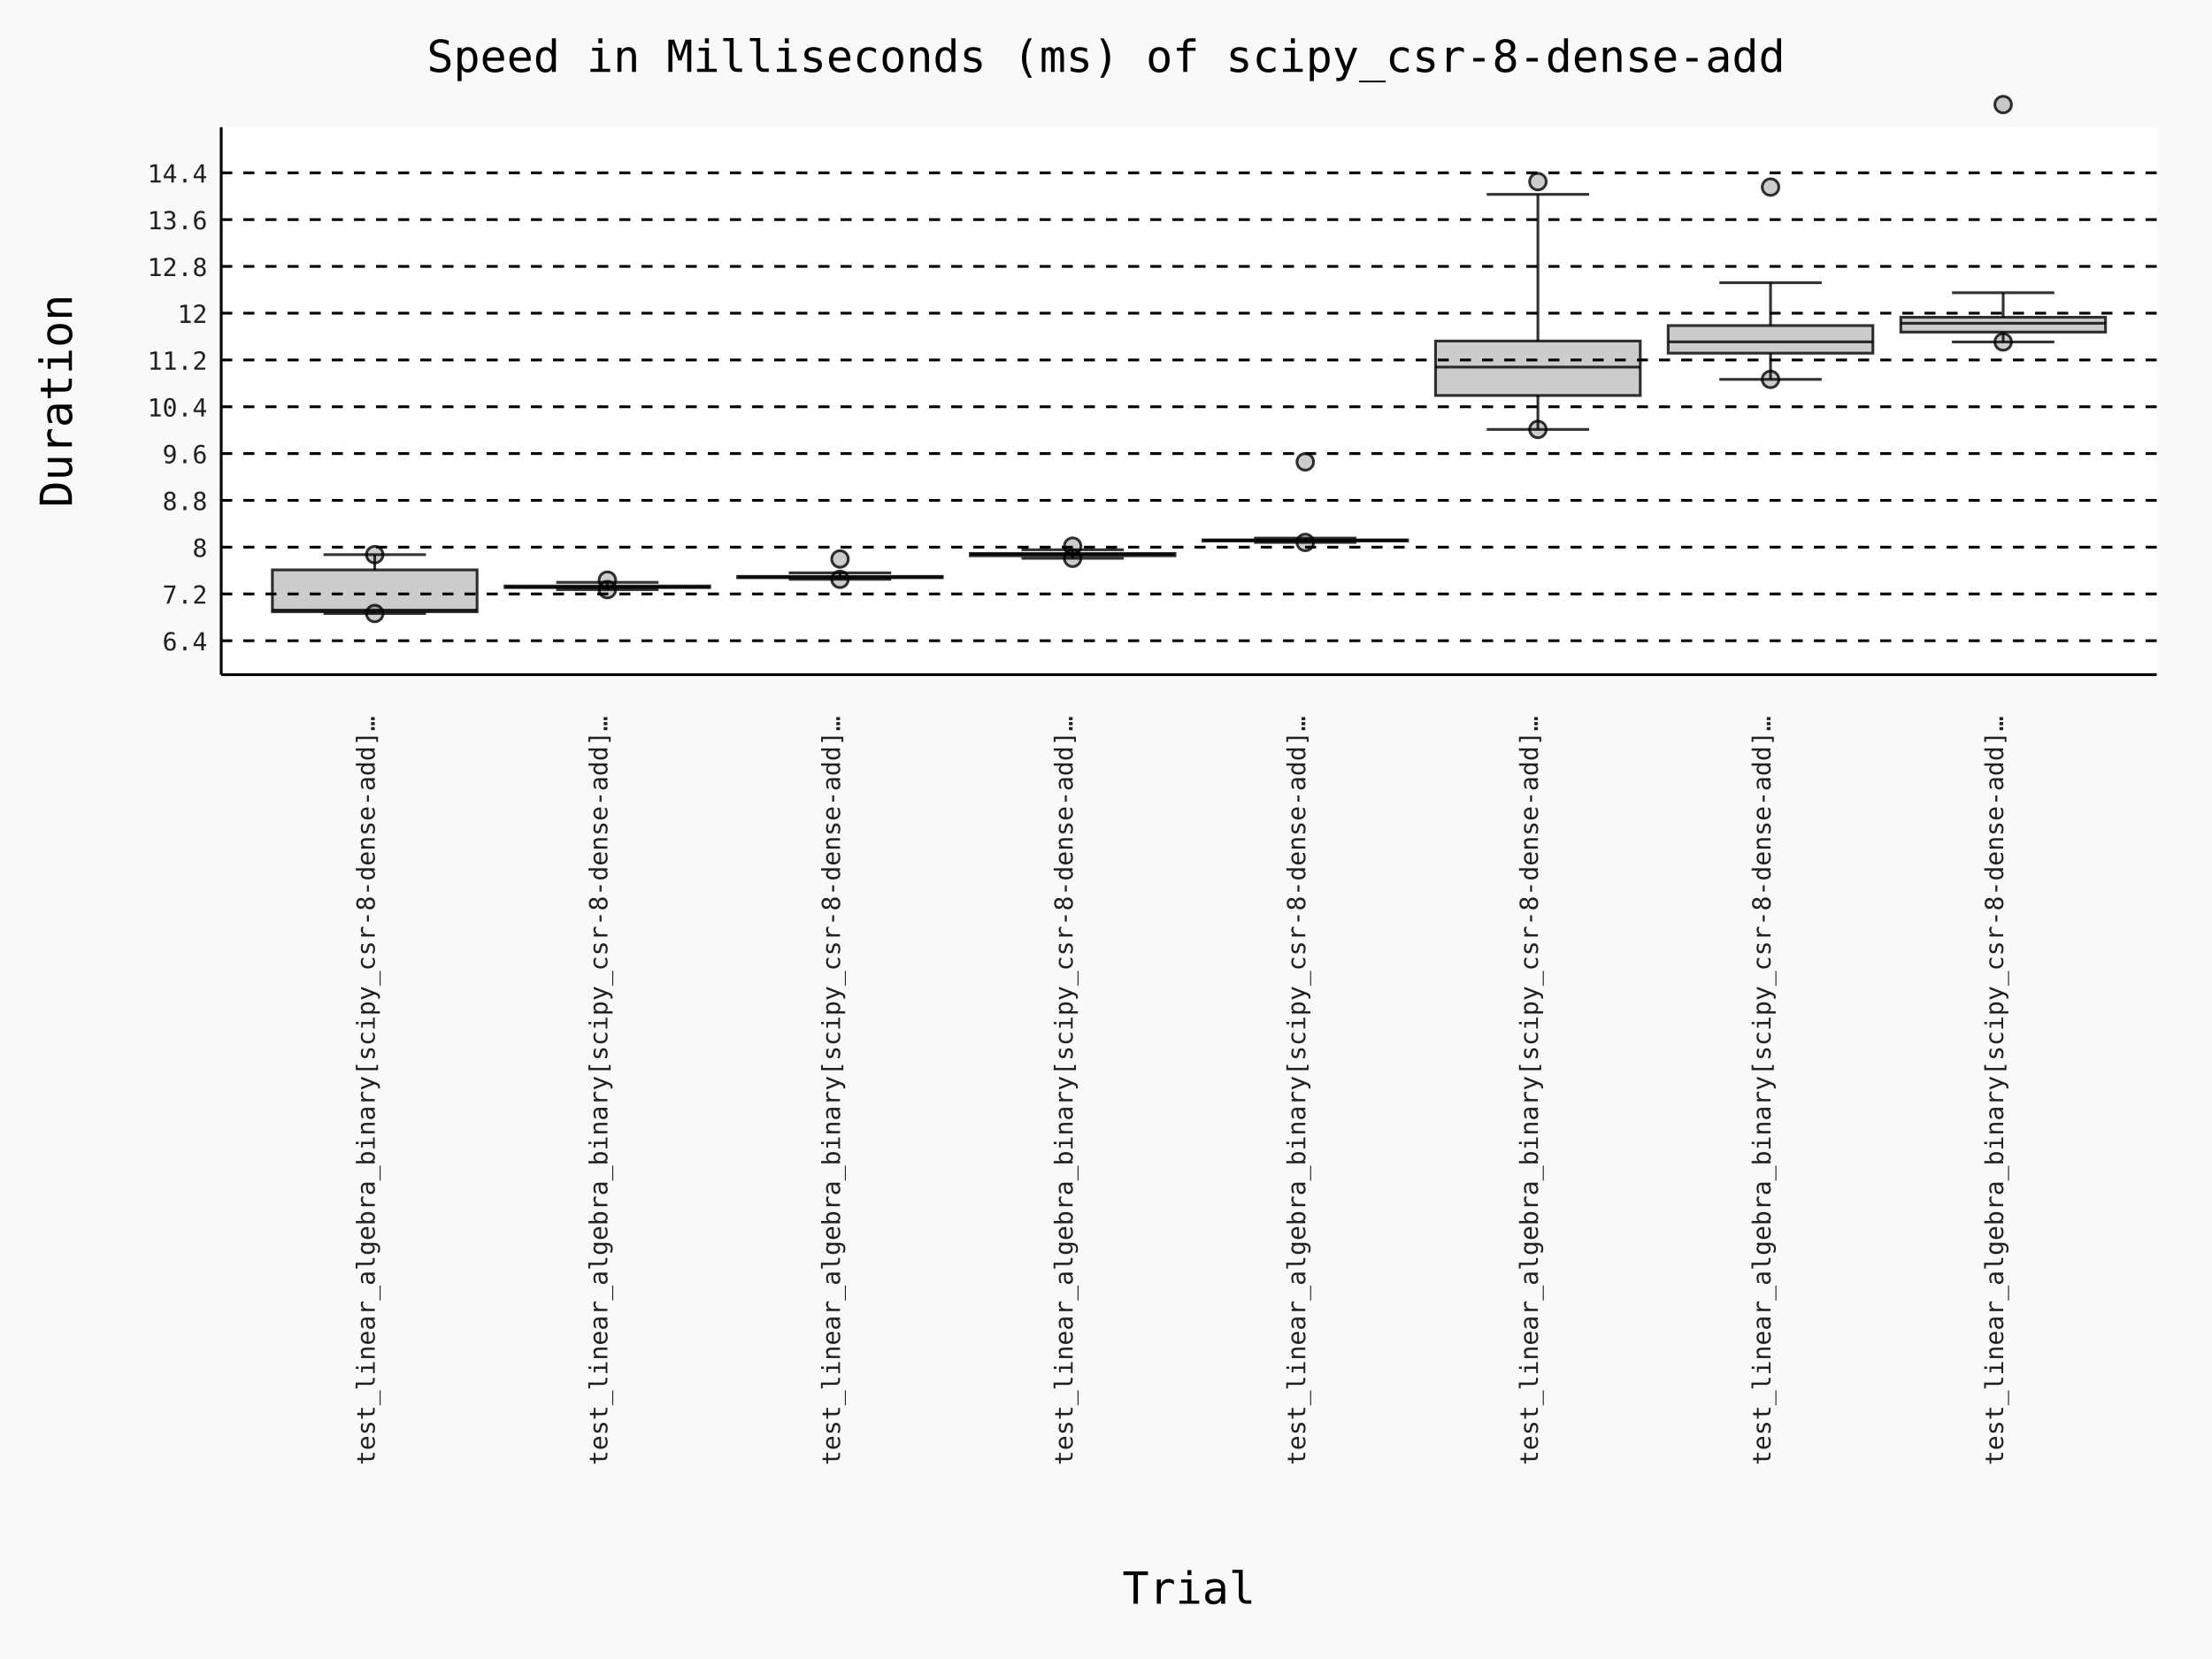
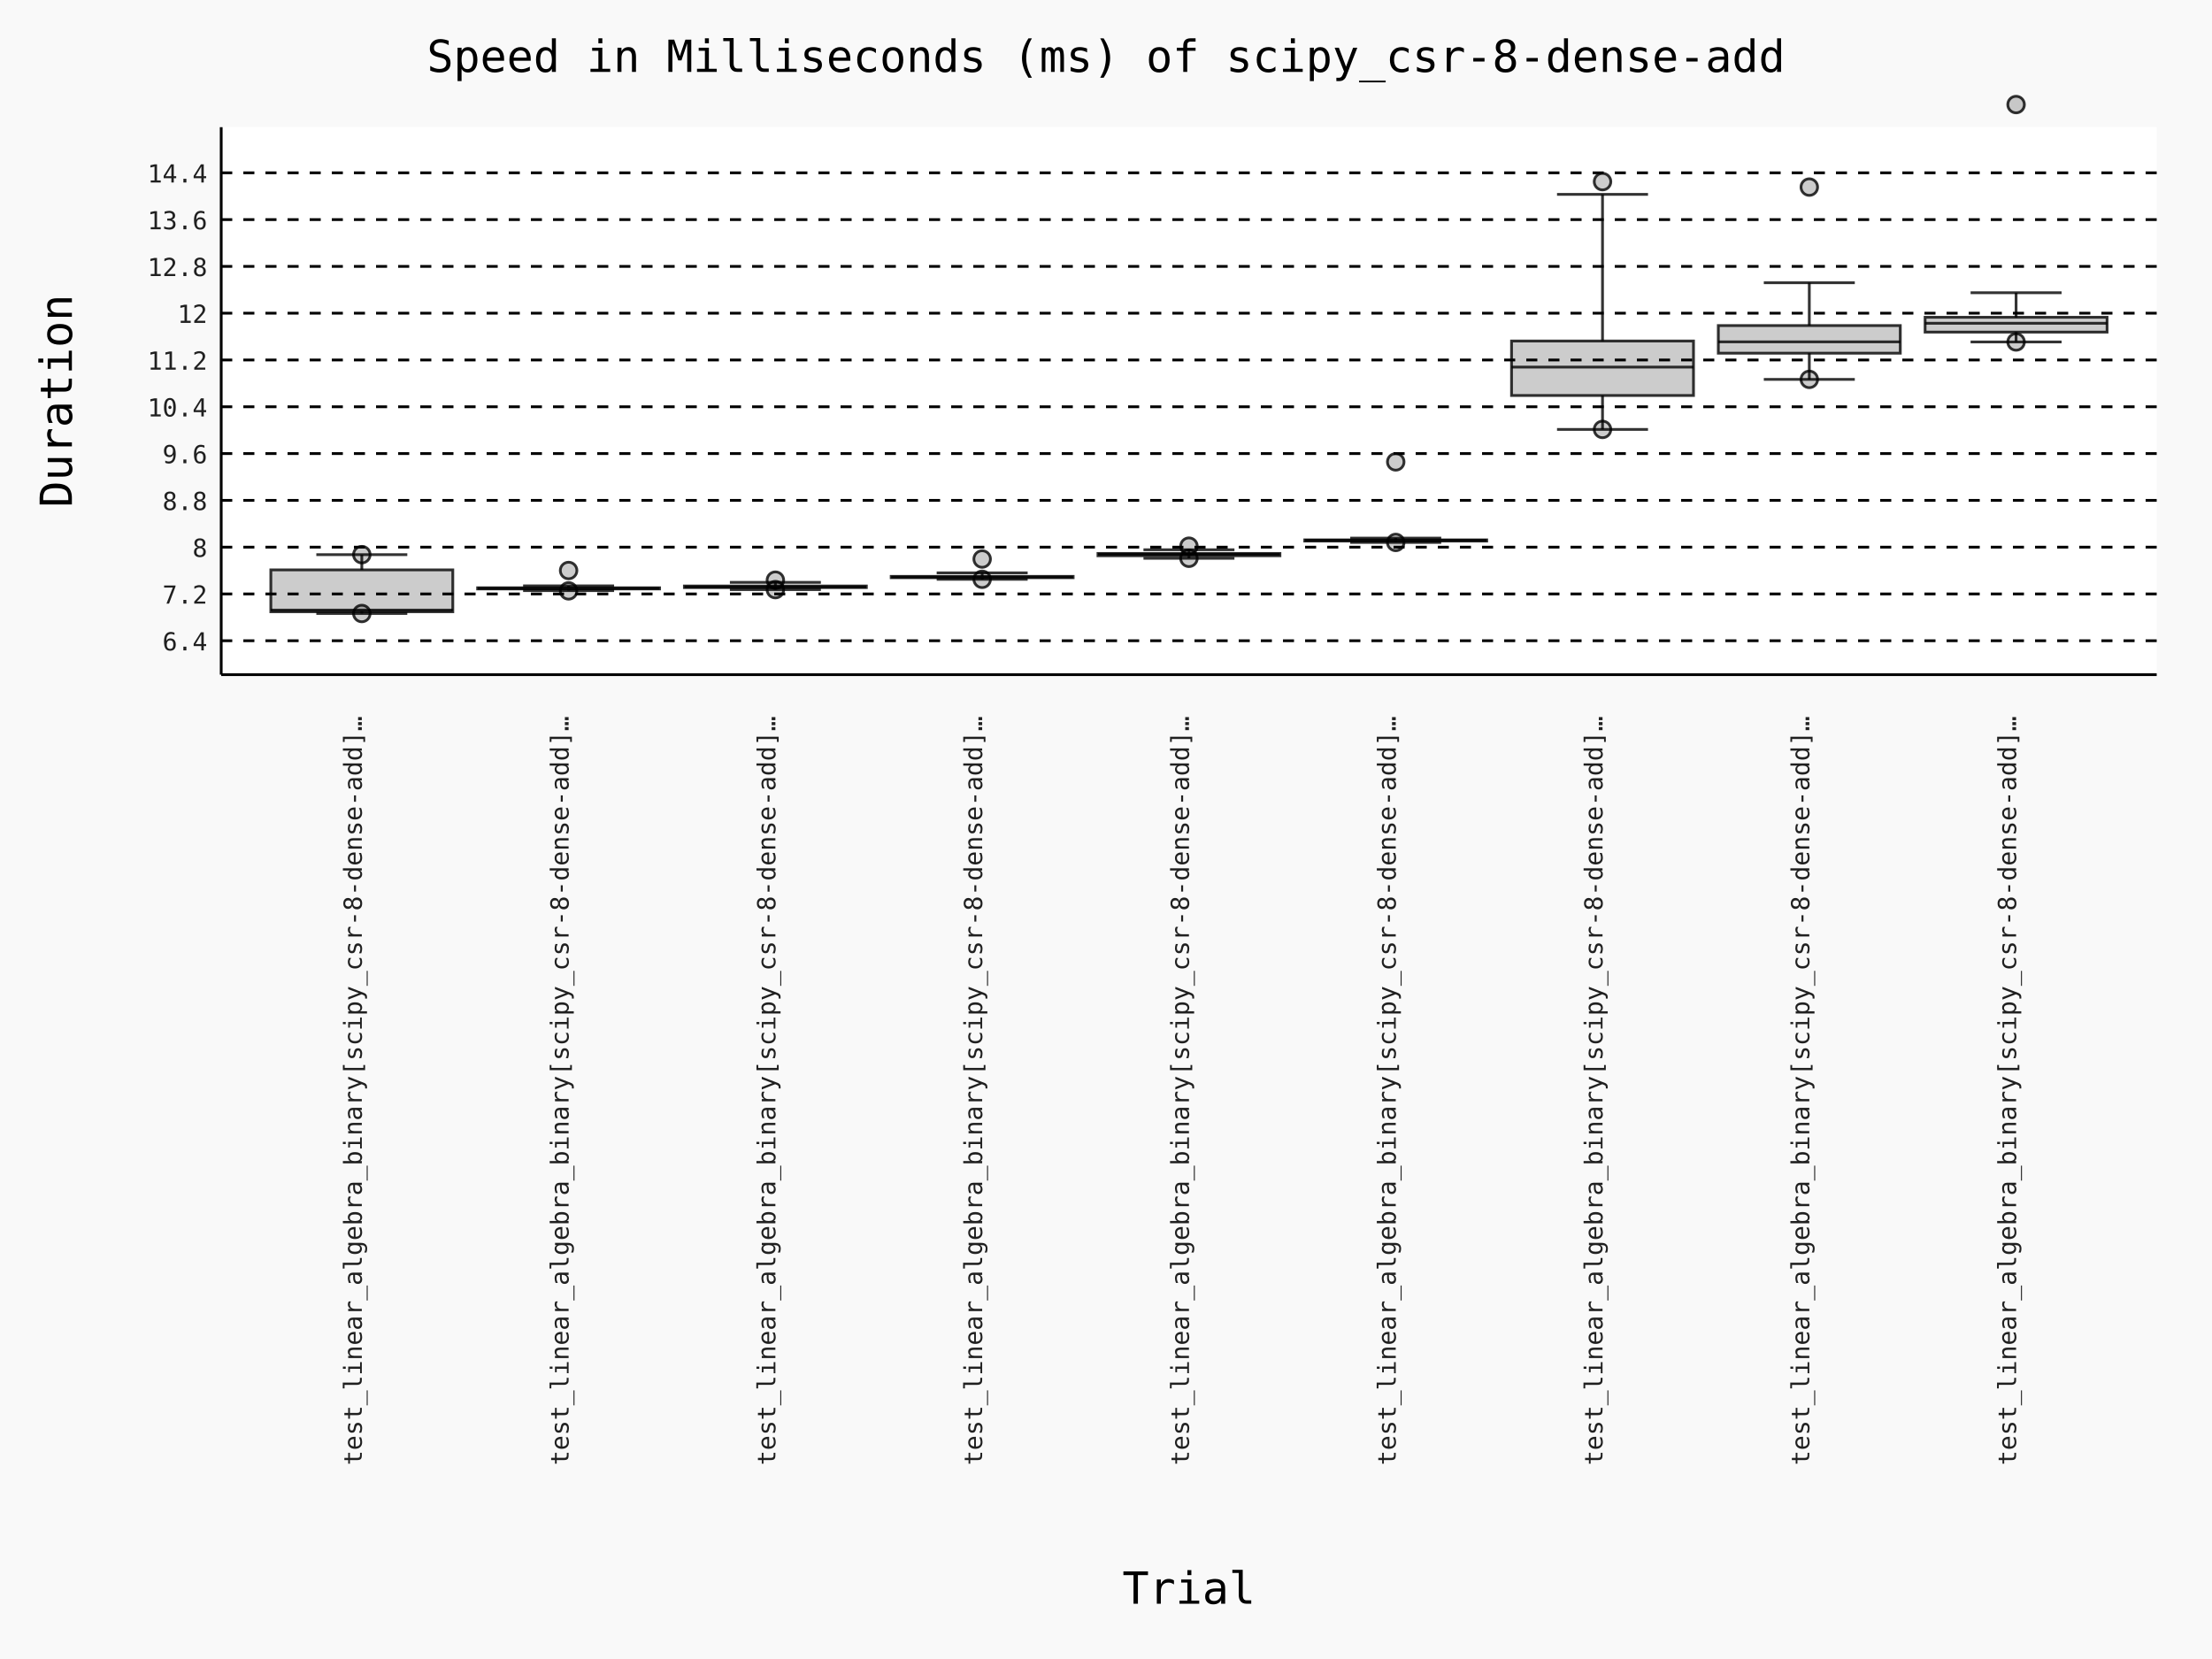
- <svg xmlns="http://www.w3.org/2000/svg" id="chart-f654c554-e047-4a33-bd26-d32a22b3a495" class="pygal-chart" viewBox="0 0 800 600">
+ <svg xmlns="http://www.w3.org/2000/svg" id="chart-625637ad-17e5-4652-9e3c-efc273eb1ee7" class="pygal-chart" viewBox="0 0 800 600">
  <defs>
-     <style type="text/css">#chart-f654c554-e047-4a33-bd26-d32a22b3a495{-webkit-user-select:none;-webkit-font-smoothing:antialiased;font-family:Consolas,"Deja Vu Sans Mono","Bitstream Vera Sans Mono","Courier New",monospace}#chart-f654c554-e047-4a33-bd26-d32a22b3a495 .title{font-family:Consolas,"Deja Vu Sans Mono","Bitstream Vera Sans Mono","Courier New",monospace;font-size:16px}#chart-f654c554-e047-4a33-bd26-d32a22b3a495 .legends .legend text{font-family:Consolas,"Deja Vu Sans Mono","Bitstream Vera Sans Mono","Courier New",monospace;font-size:14px}#chart-f654c554-e047-4a33-bd26-d32a22b3a495 .axis text{font-family:Consolas,"Deja Vu Sans Mono","Bitstream Vera Sans Mono","Courier New",monospace;font-size:10px}#chart-f654c554-e047-4a33-bd26-d32a22b3a495 .axis text.major{font-family:Consolas,"Deja Vu Sans Mono","Bitstream Vera Sans Mono","Courier New",monospace;font-size:10px}#chart-f654c554-e047-4a33-bd26-d32a22b3a495 .text-overlay text.value{font-family:Consolas,"Deja Vu Sans Mono","Bitstream Vera Sans Mono","Courier New",monospace;font-size:16px}#chart-f654c554-e047-4a33-bd26-d32a22b3a495 .text-overlay text.label{font-family:Consolas,"Deja Vu Sans Mono","Bitstream Vera Sans Mono","Courier New",monospace;font-size:10px}#chart-f654c554-e047-4a33-bd26-d32a22b3a495 .tooltip{font-family:Consolas,"Deja Vu Sans Mono","Bitstream Vera Sans Mono","Courier New",monospace;font-size:14px}#chart-f654c554-e047-4a33-bd26-d32a22b3a495 text.no_data{font-family:Consolas,"Deja Vu Sans Mono","Bitstream Vera Sans Mono","Courier New",monospace;font-size:64px}
- #chart-f654c554-e047-4a33-bd26-d32a22b3a495{background-color:rgba(249,249,249,1)}#chart-f654c554-e047-4a33-bd26-d32a22b3a495 path,#chart-f654c554-e047-4a33-bd26-d32a22b3a495 line,#chart-f654c554-e047-4a33-bd26-d32a22b3a495 rect,#chart-f654c554-e047-4a33-bd26-d32a22b3a495 circle{-webkit-transition:150ms;-moz-transition:150ms;transition:150ms}#chart-f654c554-e047-4a33-bd26-d32a22b3a495 .graph &gt; .background{fill:rgba(249,249,249,1)}#chart-f654c554-e047-4a33-bd26-d32a22b3a495 .plot &gt; .background{fill:rgba(255,255,255,1)}#chart-f654c554-e047-4a33-bd26-d32a22b3a495 .graph{fill:rgba(0,0,0,.87)}#chart-f654c554-e047-4a33-bd26-d32a22b3a495 text.no_data{fill:rgba(0,0,0,1)}#chart-f654c554-e047-4a33-bd26-d32a22b3a495 .title{fill:rgba(0,0,0,1)}#chart-f654c554-e047-4a33-bd26-d32a22b3a495 .legends .legend text{fill:rgba(0,0,0,.87)}#chart-f654c554-e047-4a33-bd26-d32a22b3a495 .legends .legend:hover text{fill:rgba(0,0,0,1)}#chart-f654c554-e047-4a33-bd26-d32a22b3a495 .axis .line{stroke:rgba(0,0,0,1)}#chart-f654c554-e047-4a33-bd26-d32a22b3a495 .axis .guide.line{stroke:rgba(0,0,0,.54)}#chart-f654c554-e047-4a33-bd26-d32a22b3a495 .axis .major.line{stroke:rgba(0,0,0,.87)}#chart-f654c554-e047-4a33-bd26-d32a22b3a495 .axis text.major{fill:rgba(0,0,0,1)}#chart-f654c554-e047-4a33-bd26-d32a22b3a495 .axis.y .guides:hover .guide.line,#chart-f654c554-e047-4a33-bd26-d32a22b3a495 .line-graph .axis.x .guides:hover .guide.line,#chart-f654c554-e047-4a33-bd26-d32a22b3a495 .stackedline-graph .axis.x .guides:hover .guide.line,#chart-f654c554-e047-4a33-bd26-d32a22b3a495 .xy-graph .axis.x .guides:hover .guide.line{stroke:rgba(0,0,0,1)}#chart-f654c554-e047-4a33-bd26-d32a22b3a495 .axis .guides:hover text{fill:rgba(0,0,0,1)}#chart-f654c554-e047-4a33-bd26-d32a22b3a495 .reactive{fill-opacity:.7;stroke-opacity:.8;stroke-width:1}#chart-f654c554-e047-4a33-bd26-d32a22b3a495 .ci{stroke:rgba(0,0,0,.87)}#chart-f654c554-e047-4a33-bd26-d32a22b3a495 .reactive.active,#chart-f654c554-e047-4a33-bd26-d32a22b3a495 .active .reactive{fill-opacity:.8;stroke-opacity:.9;stroke-width:4}#chart-f654c554-e047-4a33-bd26-d32a22b3a495 .ci .reactive.active{stroke-width:1.5}#chart-f654c554-e047-4a33-bd26-d32a22b3a495 .series text{fill:rgba(0,0,0,1)}#chart-f654c554-e047-4a33-bd26-d32a22b3a495 .tooltip rect{fill:rgba(255,255,255,1);stroke:rgba(0,0,0,1);-webkit-transition:opacity 150ms;-moz-transition:opacity 150ms;transition:opacity 150ms}#chart-f654c554-e047-4a33-bd26-d32a22b3a495 .tooltip .label{fill:rgba(0,0,0,.87)}#chart-f654c554-e047-4a33-bd26-d32a22b3a495 .tooltip .label{fill:rgba(0,0,0,.87)}#chart-f654c554-e047-4a33-bd26-d32a22b3a495 .tooltip .legend{font-size:.8em;fill:rgba(0,0,0,.54)}#chart-f654c554-e047-4a33-bd26-d32a22b3a495 .tooltip .x_label{font-size:.6em;fill:rgba(0,0,0,1)}#chart-f654c554-e047-4a33-bd26-d32a22b3a495 .tooltip .xlink{font-size:.5em;text-decoration:underline}#chart-f654c554-e047-4a33-bd26-d32a22b3a495 .tooltip .value{font-size:1.5em}#chart-f654c554-e047-4a33-bd26-d32a22b3a495 .bound{font-size:.5em}#chart-f654c554-e047-4a33-bd26-d32a22b3a495 .max-value{font-size:.75em;fill:rgba(0,0,0,.54)}#chart-f654c554-e047-4a33-bd26-d32a22b3a495 .map-element{fill:rgba(255,255,255,1);stroke:rgba(0,0,0,.54) !important}#chart-f654c554-e047-4a33-bd26-d32a22b3a495 .map-element .reactive{fill-opacity:inherit;stroke-opacity:inherit}#chart-f654c554-e047-4a33-bd26-d32a22b3a495 .color-0,#chart-f654c554-e047-4a33-bd26-d32a22b3a495 .color-0 a:visited{stroke:#000000;fill:#000000}#chart-f654c554-e047-4a33-bd26-d32a22b3a495 .color-1,#chart-f654c554-e047-4a33-bd26-d32a22b3a495 .color-1 a:visited{stroke:#000000;fill:#000000}#chart-f654c554-e047-4a33-bd26-d32a22b3a495 .color-2,#chart-f654c554-e047-4a33-bd26-d32a22b3a495 .color-2 a:visited{stroke:#000000;fill:#000000}#chart-f654c554-e047-4a33-bd26-d32a22b3a495 .color-3,#chart-f654c554-e047-4a33-bd26-d32a22b3a495 .color-3 a:visited{stroke:#000000;fill:#000000}#chart-f654c554-e047-4a33-bd26-d32a22b3a495 .color-4,#chart-f654c554-e047-4a33-bd26-d32a22b3a495 .color-4 a:visited{stroke:#000000;fill:#000000}#chart-f654c554-e047-4a33-bd26-d32a22b3a495 .color-5,#chart-f654c554-e047-4a33-bd26-d32a22b3a495 .color-5 a:visited{stroke:#000000;fill:#000000}#chart-f654c554-e047-4a33-bd26-d32a22b3a495 .color-6,#chart-f654c554-e047-4a33-bd26-d32a22b3a495 .color-6 a:visited{stroke:#000000;fill:#000000}#chart-f654c554-e047-4a33-bd26-d32a22b3a495 .color-7,#chart-f654c554-e047-4a33-bd26-d32a22b3a495 .color-7 a:visited{stroke:#000000;fill:#000000}#chart-f654c554-e047-4a33-bd26-d32a22b3a495 .text-overlay .color-0 text{fill:white}#chart-f654c554-e047-4a33-bd26-d32a22b3a495 .text-overlay .color-1 text{fill:white}#chart-f654c554-e047-4a33-bd26-d32a22b3a495 .text-overlay .color-2 text{fill:white}#chart-f654c554-e047-4a33-bd26-d32a22b3a495 .text-overlay .color-3 text{fill:white}#chart-f654c554-e047-4a33-bd26-d32a22b3a495 .text-overlay .color-4 text{fill:white}#chart-f654c554-e047-4a33-bd26-d32a22b3a495 .text-overlay .color-5 text{fill:white}#chart-f654c554-e047-4a33-bd26-d32a22b3a495 .text-overlay .color-6 text{fill:white}#chart-f654c554-e047-4a33-bd26-d32a22b3a495 .text-overlay .color-7 text{fill:white}
- #chart-f654c554-e047-4a33-bd26-d32a22b3a495 text.no_data{text-anchor:middle}#chart-f654c554-e047-4a33-bd26-d32a22b3a495 .guide.line{fill:none}#chart-f654c554-e047-4a33-bd26-d32a22b3a495 .centered{text-anchor:middle}#chart-f654c554-e047-4a33-bd26-d32a22b3a495 .title{text-anchor:middle}#chart-f654c554-e047-4a33-bd26-d32a22b3a495 .legends .legend text{fill-opacity:1}#chart-f654c554-e047-4a33-bd26-d32a22b3a495 .axis.x text{text-anchor:middle}#chart-f654c554-e047-4a33-bd26-d32a22b3a495 .axis.x:not(.web) text[transform]{text-anchor:start}#chart-f654c554-e047-4a33-bd26-d32a22b3a495 .axis.x:not(.web) text[transform].backwards{text-anchor:end}#chart-f654c554-e047-4a33-bd26-d32a22b3a495 .axis.y text{text-anchor:end}#chart-f654c554-e047-4a33-bd26-d32a22b3a495 .axis.y text[transform].backwards{text-anchor:start}#chart-f654c554-e047-4a33-bd26-d32a22b3a495 .axis.y2 text{text-anchor:start}#chart-f654c554-e047-4a33-bd26-d32a22b3a495 .axis.y2 text[transform].backwards{text-anchor:end}#chart-f654c554-e047-4a33-bd26-d32a22b3a495 .axis .guide.line{stroke-dasharray:4,4;stroke:black}#chart-f654c554-e047-4a33-bd26-d32a22b3a495 .axis .major.guide.line{stroke-dasharray:6,6;stroke:black}#chart-f654c554-e047-4a33-bd26-d32a22b3a495 .horizontal .axis.y .guide.line,#chart-f654c554-e047-4a33-bd26-d32a22b3a495 .horizontal .axis.y2 .guide.line,#chart-f654c554-e047-4a33-bd26-d32a22b3a495 .vertical .axis.x .guide.line{opacity:0}#chart-f654c554-e047-4a33-bd26-d32a22b3a495 .horizontal .axis.always_show .guide.line,#chart-f654c554-e047-4a33-bd26-d32a22b3a495 .vertical .axis.always_show .guide.line{opacity:1 !important}#chart-f654c554-e047-4a33-bd26-d32a22b3a495 .axis.y .guides:hover .guide.line,#chart-f654c554-e047-4a33-bd26-d32a22b3a495 .axis.y2 .guides:hover .guide.line,#chart-f654c554-e047-4a33-bd26-d32a22b3a495 .axis.x .guides:hover .guide.line{opacity:1}#chart-f654c554-e047-4a33-bd26-d32a22b3a495 .axis .guides:hover text{opacity:1}#chart-f654c554-e047-4a33-bd26-d32a22b3a495 .nofill{fill:none}#chart-f654c554-e047-4a33-bd26-d32a22b3a495 .subtle-fill{fill-opacity:.2}#chart-f654c554-e047-4a33-bd26-d32a22b3a495 .dot{stroke-width:1px;fill-opacity:1;stroke-opacity:1}#chart-f654c554-e047-4a33-bd26-d32a22b3a495 .dot.active{stroke-width:5px}#chart-f654c554-e047-4a33-bd26-d32a22b3a495 .dot.negative{fill:transparent}#chart-f654c554-e047-4a33-bd26-d32a22b3a495 text,#chart-f654c554-e047-4a33-bd26-d32a22b3a495 tspan{stroke:none !important}#chart-f654c554-e047-4a33-bd26-d32a22b3a495 .series text.active{opacity:1}#chart-f654c554-e047-4a33-bd26-d32a22b3a495 .tooltip rect{fill-opacity:.95;stroke-width:.5}#chart-f654c554-e047-4a33-bd26-d32a22b3a495 .tooltip text{fill-opacity:1}#chart-f654c554-e047-4a33-bd26-d32a22b3a495 .showable{visibility:hidden}#chart-f654c554-e047-4a33-bd26-d32a22b3a495 .showable.shown{visibility:visible}#chart-f654c554-e047-4a33-bd26-d32a22b3a495 .gauge-background{fill:rgba(229,229,229,1);stroke:none}#chart-f654c554-e047-4a33-bd26-d32a22b3a495 .bg-lines{stroke:rgba(249,249,249,1);stroke-width:2px}
+     <style type="text/css">#chart-625637ad-17e5-4652-9e3c-efc273eb1ee7{-webkit-user-select:none;-webkit-font-smoothing:antialiased;font-family:Consolas,"Deja Vu Sans Mono","Bitstream Vera Sans Mono","Courier New",monospace}#chart-625637ad-17e5-4652-9e3c-efc273eb1ee7 .title{font-family:Consolas,"Deja Vu Sans Mono","Bitstream Vera Sans Mono","Courier New",monospace;font-size:16px}#chart-625637ad-17e5-4652-9e3c-efc273eb1ee7 .legends .legend text{font-family:Consolas,"Deja Vu Sans Mono","Bitstream Vera Sans Mono","Courier New",monospace;font-size:14px}#chart-625637ad-17e5-4652-9e3c-efc273eb1ee7 .axis text{font-family:Consolas,"Deja Vu Sans Mono","Bitstream Vera Sans Mono","Courier New",monospace;font-size:10px}#chart-625637ad-17e5-4652-9e3c-efc273eb1ee7 .axis text.major{font-family:Consolas,"Deja Vu Sans Mono","Bitstream Vera Sans Mono","Courier New",monospace;font-size:10px}#chart-625637ad-17e5-4652-9e3c-efc273eb1ee7 .text-overlay text.value{font-family:Consolas,"Deja Vu Sans Mono","Bitstream Vera Sans Mono","Courier New",monospace;font-size:16px}#chart-625637ad-17e5-4652-9e3c-efc273eb1ee7 .text-overlay text.label{font-family:Consolas,"Deja Vu Sans Mono","Bitstream Vera Sans Mono","Courier New",monospace;font-size:10px}#chart-625637ad-17e5-4652-9e3c-efc273eb1ee7 .tooltip{font-family:Consolas,"Deja Vu Sans Mono","Bitstream Vera Sans Mono","Courier New",monospace;font-size:14px}#chart-625637ad-17e5-4652-9e3c-efc273eb1ee7 text.no_data{font-family:Consolas,"Deja Vu Sans Mono","Bitstream Vera Sans Mono","Courier New",monospace;font-size:64px}
+ #chart-625637ad-17e5-4652-9e3c-efc273eb1ee7{background-color:rgba(249,249,249,1)}#chart-625637ad-17e5-4652-9e3c-efc273eb1ee7 path,#chart-625637ad-17e5-4652-9e3c-efc273eb1ee7 line,#chart-625637ad-17e5-4652-9e3c-efc273eb1ee7 rect,#chart-625637ad-17e5-4652-9e3c-efc273eb1ee7 circle{-webkit-transition:150ms;-moz-transition:150ms;transition:150ms}#chart-625637ad-17e5-4652-9e3c-efc273eb1ee7 .graph &gt; .background{fill:rgba(249,249,249,1)}#chart-625637ad-17e5-4652-9e3c-efc273eb1ee7 .plot &gt; .background{fill:rgba(255,255,255,1)}#chart-625637ad-17e5-4652-9e3c-efc273eb1ee7 .graph{fill:rgba(0,0,0,.87)}#chart-625637ad-17e5-4652-9e3c-efc273eb1ee7 text.no_data{fill:rgba(0,0,0,1)}#chart-625637ad-17e5-4652-9e3c-efc273eb1ee7 .title{fill:rgba(0,0,0,1)}#chart-625637ad-17e5-4652-9e3c-efc273eb1ee7 .legends .legend text{fill:rgba(0,0,0,.87)}#chart-625637ad-17e5-4652-9e3c-efc273eb1ee7 .legends .legend:hover text{fill:rgba(0,0,0,1)}#chart-625637ad-17e5-4652-9e3c-efc273eb1ee7 .axis .line{stroke:rgba(0,0,0,1)}#chart-625637ad-17e5-4652-9e3c-efc273eb1ee7 .axis .guide.line{stroke:rgba(0,0,0,.54)}#chart-625637ad-17e5-4652-9e3c-efc273eb1ee7 .axis .major.line{stroke:rgba(0,0,0,.87)}#chart-625637ad-17e5-4652-9e3c-efc273eb1ee7 .axis text.major{fill:rgba(0,0,0,1)}#chart-625637ad-17e5-4652-9e3c-efc273eb1ee7 .axis.y .guides:hover .guide.line,#chart-625637ad-17e5-4652-9e3c-efc273eb1ee7 .line-graph .axis.x .guides:hover .guide.line,#chart-625637ad-17e5-4652-9e3c-efc273eb1ee7 .stackedline-graph .axis.x .guides:hover .guide.line,#chart-625637ad-17e5-4652-9e3c-efc273eb1ee7 .xy-graph .axis.x .guides:hover .guide.line{stroke:rgba(0,0,0,1)}#chart-625637ad-17e5-4652-9e3c-efc273eb1ee7 .axis .guides:hover text{fill:rgba(0,0,0,1)}#chart-625637ad-17e5-4652-9e3c-efc273eb1ee7 .reactive{fill-opacity:.7;stroke-opacity:.8;stroke-width:1}#chart-625637ad-17e5-4652-9e3c-efc273eb1ee7 .ci{stroke:rgba(0,0,0,.87)}#chart-625637ad-17e5-4652-9e3c-efc273eb1ee7 .reactive.active,#chart-625637ad-17e5-4652-9e3c-efc273eb1ee7 .active .reactive{fill-opacity:.8;stroke-opacity:.9;stroke-width:4}#chart-625637ad-17e5-4652-9e3c-efc273eb1ee7 .ci .reactive.active{stroke-width:1.5}#chart-625637ad-17e5-4652-9e3c-efc273eb1ee7 .series text{fill:rgba(0,0,0,1)}#chart-625637ad-17e5-4652-9e3c-efc273eb1ee7 .tooltip rect{fill:rgba(255,255,255,1);stroke:rgba(0,0,0,1);-webkit-transition:opacity 150ms;-moz-transition:opacity 150ms;transition:opacity 150ms}#chart-625637ad-17e5-4652-9e3c-efc273eb1ee7 .tooltip .label{fill:rgba(0,0,0,.87)}#chart-625637ad-17e5-4652-9e3c-efc273eb1ee7 .tooltip .label{fill:rgba(0,0,0,.87)}#chart-625637ad-17e5-4652-9e3c-efc273eb1ee7 .tooltip .legend{font-size:.8em;fill:rgba(0,0,0,.54)}#chart-625637ad-17e5-4652-9e3c-efc273eb1ee7 .tooltip .x_label{font-size:.6em;fill:rgba(0,0,0,1)}#chart-625637ad-17e5-4652-9e3c-efc273eb1ee7 .tooltip .xlink{font-size:.5em;text-decoration:underline}#chart-625637ad-17e5-4652-9e3c-efc273eb1ee7 .tooltip .value{font-size:1.5em}#chart-625637ad-17e5-4652-9e3c-efc273eb1ee7 .bound{font-size:.5em}#chart-625637ad-17e5-4652-9e3c-efc273eb1ee7 .max-value{font-size:.75em;fill:rgba(0,0,0,.54)}#chart-625637ad-17e5-4652-9e3c-efc273eb1ee7 .map-element{fill:rgba(255,255,255,1);stroke:rgba(0,0,0,.54) !important}#chart-625637ad-17e5-4652-9e3c-efc273eb1ee7 .map-element .reactive{fill-opacity:inherit;stroke-opacity:inherit}#chart-625637ad-17e5-4652-9e3c-efc273eb1ee7 .color-0,#chart-625637ad-17e5-4652-9e3c-efc273eb1ee7 .color-0 a:visited{stroke:#000000;fill:#000000}#chart-625637ad-17e5-4652-9e3c-efc273eb1ee7 .color-1,#chart-625637ad-17e5-4652-9e3c-efc273eb1ee7 .color-1 a:visited{stroke:#000000;fill:#000000}#chart-625637ad-17e5-4652-9e3c-efc273eb1ee7 .color-2,#chart-625637ad-17e5-4652-9e3c-efc273eb1ee7 .color-2 a:visited{stroke:#000000;fill:#000000}#chart-625637ad-17e5-4652-9e3c-efc273eb1ee7 .color-3,#chart-625637ad-17e5-4652-9e3c-efc273eb1ee7 .color-3 a:visited{stroke:#000000;fill:#000000}#chart-625637ad-17e5-4652-9e3c-efc273eb1ee7 .color-4,#chart-625637ad-17e5-4652-9e3c-efc273eb1ee7 .color-4 a:visited{stroke:#000000;fill:#000000}#chart-625637ad-17e5-4652-9e3c-efc273eb1ee7 .color-5,#chart-625637ad-17e5-4652-9e3c-efc273eb1ee7 .color-5 a:visited{stroke:#000000;fill:#000000}#chart-625637ad-17e5-4652-9e3c-efc273eb1ee7 .color-6,#chart-625637ad-17e5-4652-9e3c-efc273eb1ee7 .color-6 a:visited{stroke:#000000;fill:#000000}#chart-625637ad-17e5-4652-9e3c-efc273eb1ee7 .color-7,#chart-625637ad-17e5-4652-9e3c-efc273eb1ee7 .color-7 a:visited{stroke:#000000;fill:#000000}#chart-625637ad-17e5-4652-9e3c-efc273eb1ee7 .color-8,#chart-625637ad-17e5-4652-9e3c-efc273eb1ee7 .color-8 a:visited{stroke:#000000;fill:#000000}#chart-625637ad-17e5-4652-9e3c-efc273eb1ee7 .text-overlay .color-0 text{fill:white}#chart-625637ad-17e5-4652-9e3c-efc273eb1ee7 .text-overlay .color-1 text{fill:white}#chart-625637ad-17e5-4652-9e3c-efc273eb1ee7 .text-overlay .color-2 text{fill:white}#chart-625637ad-17e5-4652-9e3c-efc273eb1ee7 .text-overlay .color-3 text{fill:white}#chart-625637ad-17e5-4652-9e3c-efc273eb1ee7 .text-overlay .color-4 text{fill:white}#chart-625637ad-17e5-4652-9e3c-efc273eb1ee7 .text-overlay .color-5 text{fill:white}#chart-625637ad-17e5-4652-9e3c-efc273eb1ee7 .text-overlay .color-6 text{fill:white}#chart-625637ad-17e5-4652-9e3c-efc273eb1ee7 .text-overlay .color-7 text{fill:white}#chart-625637ad-17e5-4652-9e3c-efc273eb1ee7 .text-overlay .color-8 text{fill:white}
+ #chart-625637ad-17e5-4652-9e3c-efc273eb1ee7 text.no_data{text-anchor:middle}#chart-625637ad-17e5-4652-9e3c-efc273eb1ee7 .guide.line{fill:none}#chart-625637ad-17e5-4652-9e3c-efc273eb1ee7 .centered{text-anchor:middle}#chart-625637ad-17e5-4652-9e3c-efc273eb1ee7 .title{text-anchor:middle}#chart-625637ad-17e5-4652-9e3c-efc273eb1ee7 .legends .legend text{fill-opacity:1}#chart-625637ad-17e5-4652-9e3c-efc273eb1ee7 .axis.x text{text-anchor:middle}#chart-625637ad-17e5-4652-9e3c-efc273eb1ee7 .axis.x:not(.web) text[transform]{text-anchor:start}#chart-625637ad-17e5-4652-9e3c-efc273eb1ee7 .axis.x:not(.web) text[transform].backwards{text-anchor:end}#chart-625637ad-17e5-4652-9e3c-efc273eb1ee7 .axis.y text{text-anchor:end}#chart-625637ad-17e5-4652-9e3c-efc273eb1ee7 .axis.y text[transform].backwards{text-anchor:start}#chart-625637ad-17e5-4652-9e3c-efc273eb1ee7 .axis.y2 text{text-anchor:start}#chart-625637ad-17e5-4652-9e3c-efc273eb1ee7 .axis.y2 text[transform].backwards{text-anchor:end}#chart-625637ad-17e5-4652-9e3c-efc273eb1ee7 .axis .guide.line{stroke-dasharray:4,4;stroke:black}#chart-625637ad-17e5-4652-9e3c-efc273eb1ee7 .axis .major.guide.line{stroke-dasharray:6,6;stroke:black}#chart-625637ad-17e5-4652-9e3c-efc273eb1ee7 .horizontal .axis.y .guide.line,#chart-625637ad-17e5-4652-9e3c-efc273eb1ee7 .horizontal .axis.y2 .guide.line,#chart-625637ad-17e5-4652-9e3c-efc273eb1ee7 .vertical .axis.x .guide.line{opacity:0}#chart-625637ad-17e5-4652-9e3c-efc273eb1ee7 .horizontal .axis.always_show .guide.line,#chart-625637ad-17e5-4652-9e3c-efc273eb1ee7 .vertical .axis.always_show .guide.line{opacity:1 !important}#chart-625637ad-17e5-4652-9e3c-efc273eb1ee7 .axis.y .guides:hover .guide.line,#chart-625637ad-17e5-4652-9e3c-efc273eb1ee7 .axis.y2 .guides:hover .guide.line,#chart-625637ad-17e5-4652-9e3c-efc273eb1ee7 .axis.x .guides:hover .guide.line{opacity:1}#chart-625637ad-17e5-4652-9e3c-efc273eb1ee7 .axis .guides:hover text{opacity:1}#chart-625637ad-17e5-4652-9e3c-efc273eb1ee7 .nofill{fill:none}#chart-625637ad-17e5-4652-9e3c-efc273eb1ee7 .subtle-fill{fill-opacity:.2}#chart-625637ad-17e5-4652-9e3c-efc273eb1ee7 .dot{stroke-width:1px;fill-opacity:1;stroke-opacity:1}#chart-625637ad-17e5-4652-9e3c-efc273eb1ee7 .dot.active{stroke-width:5px}#chart-625637ad-17e5-4652-9e3c-efc273eb1ee7 .dot.negative{fill:transparent}#chart-625637ad-17e5-4652-9e3c-efc273eb1ee7 text,#chart-625637ad-17e5-4652-9e3c-efc273eb1ee7 tspan{stroke:none !important}#chart-625637ad-17e5-4652-9e3c-efc273eb1ee7 .series text.active{opacity:1}#chart-625637ad-17e5-4652-9e3c-efc273eb1ee7 .tooltip rect{fill-opacity:.95;stroke-width:.5}#chart-625637ad-17e5-4652-9e3c-efc273eb1ee7 .tooltip text{fill-opacity:1}#chart-625637ad-17e5-4652-9e3c-efc273eb1ee7 .showable{visibility:hidden}#chart-625637ad-17e5-4652-9e3c-efc273eb1ee7 .showable.shown{visibility:visible}#chart-625637ad-17e5-4652-9e3c-efc273eb1ee7 .gauge-background{fill:rgba(229,229,229,1);stroke:none}#chart-625637ad-17e5-4652-9e3c-efc273eb1ee7 .bg-lines{stroke:rgba(249,249,249,1);stroke-width:2px}
.tooltip .value{font-size:1em !important}.axis text{font-size:9px !important}</style>
  </defs>
  <g class="graph custombox-graph vertical">
    <rect x="0" y="0" width="800" height="600" class="background" />
    <g transform="translate(80, 46)" class="plot">
      <rect x="0" y="0" width="700.0" height="198.0" class="background" />
      <g class="axis y always_show">
        <path d="M0 198 h700" class="line" />
        <g class="guides">
          <path d="M0 185.731 h700" class="guide line" />
          <text x="-5" y="189.231" class="">6.4</text>
        </g>
        <g class="guides">
          <path d="M0 168.808 h700" class="guide line" />
          <text x="-5" y="172.308" class="">7.2</text>
        </g>
        <g class="guides">
          <path d="M0 151.885 h700" class="guide line" />
          <text x="-5" y="155.385" class="">8</text>
        </g>
        <g class="guides">
          <path d="M0 134.962 h700" class="guide line" />
          <text x="-5" y="138.462" class="">8.8</text>
        </g>
        <g class="guides">
          <path d="M0 118.038 h700" class="guide line" />
          <text x="-5" y="121.538" class="">9.6</text>
        </g>
        <g class="guides">
          <path d="M0 101.115 h700" class="guide line" />
          <text x="-5" y="104.615" class="">10.4</text>
        </g>
        <g class="guides">
          <path d="M0 84.192 h700" class="guide line" />
          <text x="-5" y="87.692" class="">11.2</text>
        </g>
        <g class="guides">
          <path d="M0 67.269 h700" class="guide line" />
          <text x="-5" y="70.769" class="">12</text>
        </g>
        <g class="guides">
          <path d="M0 50.346 h700" class="guide line" />
          <text x="-5" y="53.846" class="">12.8</text>
        </g>
        <g class="guides">
          <path d="M0 33.423 h700" class="guide line" />
          <text x="-5" y="36.923" class="">13.6</text>
        </g>
        <g class="guides">
          <path d="M0 16.5 h700" class="guide line" />
          <text x="-5" y="20.0" class="">14.4</text>
        </g>
      </g>
      <g class="axis x">
        <path d="M0 0 v198" class="line" />
        <g class="guides">
-           <path d="M55.529 0 v198" class="guide line" />
-           <text x="55.529" y="213.0" class="backwards" transform="rotate(270 55.52885 213)">test_linear_algebra_binary[scipy_csr-8-dense-add]…</text>
-         </g>
-         <g class="guides">
-           <path d="M139.663 0 v198" class="guide line" />
-           <text x="139.663" y="213.0" class="backwards" transform="rotate(270 139.6635 213)">test_linear_algebra_binary[scipy_csr-8-dense-add]…</text>
-         </g>
-         <g class="guides">
-           <path d="M223.798 0 v198" class="guide line" />
-           <text x="223.798" y="213.0" class="backwards" transform="rotate(270 223.7981 213)">test_linear_algebra_binary[scipy_csr-8-dense-add]…</text>
-         </g>
-         <g class="guides">
-           <path d="M307.933 0 v198" class="guide line" />
-           <text x="307.933" y="213.0" class="backwards" transform="rotate(270 307.9327 213)">test_linear_algebra_binary[scipy_csr-8-dense-add]…</text>
-         </g>
-         <g class="guides">
-           <path d="M392.067 0 v198" class="guide line" />
-           <text x="392.067" y="213.0" class="backwards" transform="rotate(270 392.0673 213)">test_linear_algebra_binary[scipy_csr-8-dense-add]…</text>
-         </g>
-         <g class="guides">
-           <path d="M476.202 0 v198" class="guide line" />
-           <text x="476.202" y="213.0" class="backwards" transform="rotate(270 476.2019 213)">test_linear_algebra_binary[scipy_csr-8-dense-add]…</text>
-         </g>
-         <g class="guides">
-           <path d="M560.337 0 v198" class="guide line" />
-           <text x="560.337" y="213.0" class="backwards" transform="rotate(270 560.3365 213)">test_linear_algebra_binary[scipy_csr-8-dense-add]…</text>
-         </g>
-         <g class="guides">
-           <path d="M644.471 0 v198" class="guide line" />
-           <text x="644.471" y="213.0" class="backwards" transform="rotate(270 644.4712 213)">test_linear_algebra_binary[scipy_csr-8-dense-add]…</text>
+           <path d="M50.855 0 v198" class="guide line" />
+           <text x="50.855" y="213.0" class="backwards" transform="rotate(270 50.8547 213)">test_linear_algebra_binary[scipy_csr-8-dense-add]…</text>
+         </g>
+         <g class="guides">
+           <path d="M125.641 0 v198" class="guide line" />
+           <text x="125.641" y="213.0" class="backwards" transform="rotate(270 125.641 213)">test_linear_algebra_binary[scipy_csr-8-dense-add]…</text>
+         </g>
+         <g class="guides">
+           <path d="M200.427 0 v198" class="guide line" />
+           <text x="200.427" y="213.0" class="backwards" transform="rotate(270 200.4273 213)">test_linear_algebra_binary[scipy_csr-8-dense-add]…</text>
+         </g>
+         <g class="guides">
+           <path d="M275.214 0 v198" class="guide line" />
+           <text x="275.214" y="213.0" class="backwards" transform="rotate(270 275.2137 213)">test_linear_algebra_binary[scipy_csr-8-dense-add]…</text>
+         </g>
+         <g class="guides">
+           <path d="M350 0 v198" class="guide line" />
+           <text x="350.0" y="213.0" class="backwards" transform="rotate(270 350 213)">test_linear_algebra_binary[scipy_csr-8-dense-add]…</text>
+         </g>
+         <g class="guides">
+           <path d="M424.786 0 v198" class="guide line" />
+           <text x="424.786" y="213.0" class="backwards" transform="rotate(270 424.7863 213)">test_linear_algebra_binary[scipy_csr-8-dense-add]…</text>
+         </g>
+         <g class="guides">
+           <path d="M499.573 0 v198" class="guide line" />
+           <text x="499.573" y="213.0" class="backwards" transform="rotate(270 499.5727 213)">test_linear_algebra_binary[scipy_csr-8-dense-add]…</text>
+         </g>
+         <g class="guides">
+           <path d="M574.359 0 v198" class="guide line" />
+           <text x="574.359" y="213.0" class="backwards" transform="rotate(270 574.359 213)">test_linear_algebra_binary[scipy_csr-8-dense-add]…</text>
+         </g>
+         <g class="guides">
+           <path d="M649.145 0 v198" class="guide line" />
+           <text x="649.145" y="213.0" class="backwards" transform="rotate(270 649.1453 213)">test_linear_algebra_binary[scipy_csr-8-dense-add]…</text>
        </g>
      </g>
      <g class="series serie-0 color-0">
        <g class="boxes">
          <g class="box">
-             <path stroke-width="3" d="M37.019 175.881 L74.038 175.881" class="reactive tooltip-trigger" />
-             <path stroke-width="3" d="M18.51 174.652 L92.548 174.652" class="reactive tooltip-trigger" />
-             <path stroke-width="3" d="M37.019 154.596 L74.038 154.596" class="reactive tooltip-trigger" />
-             <path stroke-width="2" d="M55.529 175.881 L55.529 175.248" class="reactive tooltip-trigger" />
-             <path stroke-width="2" d="M55.529 154.596 L55.529 160.103" class="reactive tooltip-trigger" />
-             <rect x="18.51" y="160.103" height="15.145" width="74.038" class="subtle-fill reactive tooltip-trigger" />
-             <circle cx="55.529" cy="175.881" r="3" class="subtle-fill reactive tooltip-trigger" />
-             <circle cx="55.529" cy="154.596" r="3" class="subtle-fill reactive tooltip-trigger" />
+             <path stroke-width="3" d="M34.402 175.881 L67.308 175.881" class="reactive tooltip-trigger" />
+             <path stroke-width="3" d="M17.949 174.652 L83.761 174.652" class="reactive tooltip-trigger" />
+             <path stroke-width="3" d="M34.402 154.596 L67.308 154.596" class="reactive tooltip-trigger" />
+             <path stroke-width="2" d="M50.855 175.881 L50.855 175.248" class="reactive tooltip-trigger" />
+             <path stroke-width="2" d="M50.855 154.596 L50.855 160.103" class="reactive tooltip-trigger" />
+             <rect x="17.949" y="160.103" height="15.145" width="65.812" class="subtle-fill reactive tooltip-trigger" />
+             <circle cx="50.855" cy="175.881" r="3" class="subtle-fill reactive tooltip-trigger" />
+             <circle cx="50.855" cy="154.596" r="3" class="subtle-fill reactive tooltip-trigger" />
          </g>
        </g>
      </g>
      <g class="series serie-1 color-1">
        <g class="boxes">
          <g class="box">
-             <path stroke-width="3" d="M121.154 167.239 L158.173 167.239" class="reactive tooltip-trigger" />
-             <path stroke-width="3" d="M102.644 166.258 L176.683 166.258" class="reactive tooltip-trigger" />
-             <path stroke-width="3" d="M121.154 164.62 L158.173 164.62" class="reactive tooltip-trigger" />
-             <path stroke-width="2" d="M139.663 167.239 L139.663 166.504" class="reactive tooltip-trigger" />
-             <path stroke-width="2" d="M139.663 164.62 L139.663 165.931" class="reactive tooltip-trigger" />
-             <rect x="102.644" y="165.931" height="0.573" width="74.038" class="subtle-fill reactive tooltip-trigger" />
-             <circle cx="139.663" cy="167.239" r="3" class="subtle-fill reactive tooltip-trigger" />
-             <circle cx="139.663" cy="163.825" r="3" class="subtle-fill reactive tooltip-trigger" />
+             <path stroke-width="3" d="M109.188 167.609 L142.094 167.609" class="reactive tooltip-trigger" />
+             <path stroke-width="3" d="M92.735 166.803 L158.547 166.803" class="reactive tooltip-trigger" />
+             <path stroke-width="3" d="M109.188 165.882 L142.094 165.882" class="reactive tooltip-trigger" />
+             <path stroke-width="2" d="M125.641 167.609 L125.641 166.993" class="reactive tooltip-trigger" />
+             <path stroke-width="2" d="M125.641 165.882 L125.641 166.582" class="reactive tooltip-trigger" />
+             <rect x="92.735" y="166.582" height="0.411" width="65.812" class="subtle-fill reactive tooltip-trigger" />
+             <circle cx="125.641" cy="167.697" r="3" class="subtle-fill reactive tooltip-trigger" />
+             <circle cx="125.641" cy="160.332" r="3" class="subtle-fill reactive tooltip-trigger" />
          </g>
        </g>
      </g>
      <g class="series serie-2 color-2">
        <g class="boxes">
          <g class="box">
-             <path stroke-width="3" d="M205.288 163.514 L242.308 163.514" class="reactive tooltip-trigger" />
-             <path stroke-width="3" d="M186.779 162.707 L260.817 162.707" class="reactive tooltip-trigger" />
-             <path stroke-width="3" d="M205.288 161.183 L242.308 161.183" class="reactive tooltip-trigger" />
-             <path stroke-width="2" d="M223.798 163.514 L223.798 162.932" class="reactive tooltip-trigger" />
-             <path stroke-width="2" d="M223.798 161.183 L223.798 162.455" class="reactive tooltip-trigger" />
-             <rect x="186.779" y="162.455" height="0.477" width="74.038" class="subtle-fill reactive tooltip-trigger" />
-             <circle cx="223.798" cy="163.514" r="3" class="subtle-fill reactive tooltip-trigger" />
-             <circle cx="223.798" cy="156.18" r="3" class="subtle-fill reactive tooltip-trigger" />
+             <path stroke-width="3" d="M183.974 167.239 L216.88 167.239" class="reactive tooltip-trigger" />
+             <path stroke-width="3" d="M167.521 166.258 L233.333 166.258" class="reactive tooltip-trigger" />
+             <path stroke-width="3" d="M183.974 164.62 L216.88 164.62" class="reactive tooltip-trigger" />
+             <path stroke-width="2" d="M200.427 167.239 L200.427 166.504" class="reactive tooltip-trigger" />
+             <path stroke-width="2" d="M200.427 164.62 L200.427 165.931" class="reactive tooltip-trigger" />
+             <rect x="167.521" y="165.931" height="0.573" width="65.812" class="subtle-fill reactive tooltip-trigger" />
+             <circle cx="200.427" cy="167.239" r="3" class="subtle-fill reactive tooltip-trigger" />
+             <circle cx="200.427" cy="163.825" r="3" class="subtle-fill reactive tooltip-trigger" />
          </g>
        </g>
      </g>
      <g class="series serie-3 color-3">
        <g class="boxes">
          <g class="box">
-             <path stroke-width="3" d="M289.423 155.915 L326.442 155.915" class="reactive tooltip-trigger" />
-             <path stroke-width="3" d="M270.913 154.466 L344.952 154.466" class="reactive tooltip-trigger" />
-             <path stroke-width="3" d="M289.423 152.828 L326.442 152.828" class="reactive tooltip-trigger" />
-             <path stroke-width="2" d="M307.933 155.915 L307.933 155.001" class="reactive tooltip-trigger" />
-             <path stroke-width="2" d="M307.933 152.828 L307.933 154.163" class="reactive tooltip-trigger" />
-             <rect x="270.913" y="154.163" height="0.838" width="74.038" class="subtle-fill reactive tooltip-trigger" />
-             <circle cx="307.933" cy="155.915" r="3" class="subtle-fill reactive tooltip-trigger" />
-             <circle cx="307.933" cy="151.53" r="3" class="subtle-fill reactive tooltip-trigger" />
+             <path stroke-width="3" d="M258.761 163.514 L291.667 163.514" class="reactive tooltip-trigger" />
+             <path stroke-width="3" d="M242.308 162.707 L308.12 162.707" class="reactive tooltip-trigger" />
+             <path stroke-width="3" d="M258.761 161.183 L291.667 161.183" class="reactive tooltip-trigger" />
+             <path stroke-width="2" d="M275.214 163.514 L275.214 162.932" class="reactive tooltip-trigger" />
+             <path stroke-width="2" d="M275.214 161.183 L275.214 162.455" class="reactive tooltip-trigger" />
+             <rect x="242.308" y="162.455" height="0.477" width="65.812" class="subtle-fill reactive tooltip-trigger" />
+             <circle cx="275.214" cy="163.514" r="3" class="subtle-fill reactive tooltip-trigger" />
+             <circle cx="275.214" cy="156.18" r="3" class="subtle-fill reactive tooltip-trigger" />
          </g>
        </g>
      </g>
      <g class="series serie-4 color-4">
        <g class="boxes">
          <g class="box">
-             <path stroke-width="3" d="M373.558 150.177 L410.577 150.177" class="reactive tooltip-trigger" />
-             <path stroke-width="3" d="M355.048 149.406 L429.087 149.406" class="reactive tooltip-trigger" />
-             <path stroke-width="3" d="M373.558 148.607 L410.577 148.607" class="reactive tooltip-trigger" />
-             <path stroke-width="2" d="M392.067 150.177 L392.067 149.68" class="reactive tooltip-trigger" />
-             <path stroke-width="2" d="M392.067 148.607 L392.067 149.255" class="reactive tooltip-trigger" />
-             <rect x="355.048" y="149.255" height="0.425" width="74.038" class="subtle-fill reactive tooltip-trigger" />
-             <circle cx="392.067" cy="150.177" r="3" class="subtle-fill reactive tooltip-trigger" />
-             <circle cx="392.067" cy="121.042" r="3" class="subtle-fill reactive tooltip-trigger" />
+             <path stroke-width="3" d="M333.547 155.915 L366.453 155.915" class="reactive tooltip-trigger" />
+             <path stroke-width="3" d="M317.094 154.466 L382.906 154.466" class="reactive tooltip-trigger" />
+             <path stroke-width="3" d="M333.547 152.828 L366.453 152.828" class="reactive tooltip-trigger" />
+             <path stroke-width="2" d="M350 155.915 L350 155.001" class="reactive tooltip-trigger" />
+             <path stroke-width="2" d="M350 152.828 L350 154.163" class="reactive tooltip-trigger" />
+             <rect x="317.094" y="154.163" height="0.838" width="65.812" class="subtle-fill reactive tooltip-trigger" />
+             <circle cx="350.0" cy="155.915" r="3" class="subtle-fill reactive tooltip-trigger" />
+             <circle cx="350.0" cy="151.53" r="3" class="subtle-fill reactive tooltip-trigger" />
          </g>
        </g>
      </g>
      <g class="series serie-5 color-5">
        <g class="boxes">
          <g class="box">
-             <path stroke-width="3" d="M457.692 109.307 L494.712 109.307" class="reactive tooltip-trigger" />
-             <path stroke-width="3" d="M439.183 86.765 L513.221 86.765" class="reactive tooltip-trigger" />
-             <path stroke-width="3" d="M457.692 24.295 L494.712 24.295" class="reactive tooltip-trigger" />
-             <path stroke-width="2" d="M476.202 109.307 L476.202 97.038" class="reactive tooltip-trigger" />
-             <path stroke-width="2" d="M476.202 24.295 L476.202 77.328" class="reactive tooltip-trigger" />
-             <rect x="439.183" y="77.328" height="19.71" width="74.038" class="subtle-fill reactive tooltip-trigger" />
-             <circle cx="476.202" cy="109.307" r="3" class="subtle-fill reactive tooltip-trigger" />
-             <circle cx="476.202" cy="19.694" r="3" class="subtle-fill reactive tooltip-trigger" />
+             <path stroke-width="3" d="M408.333 150.177 L441.239 150.177" class="reactive tooltip-trigger" />
+             <path stroke-width="3" d="M391.88 149.406 L457.692 149.406" class="reactive tooltip-trigger" />
+             <path stroke-width="3" d="M408.333 148.607 L441.239 148.607" class="reactive tooltip-trigger" />
+             <path stroke-width="2" d="M424.786 150.177 L424.786 149.68" class="reactive tooltip-trigger" />
+             <path stroke-width="2" d="M424.786 148.607 L424.786 149.255" class="reactive tooltip-trigger" />
+             <rect x="391.88" y="149.255" height="0.425" width="65.812" class="subtle-fill reactive tooltip-trigger" />
+             <circle cx="424.786" cy="150.177" r="3" class="subtle-fill reactive tooltip-trigger" />
+             <circle cx="424.786" cy="121.042" r="3" class="subtle-fill reactive tooltip-trigger" />
          </g>
        </g>
      </g>
      <g class="series serie-6 color-6">
        <g class="boxes">
          <g class="box">
-             <path stroke-width="3" d="M541.827 91.21 L578.846 91.21" class="reactive tooltip-trigger" />
-             <path stroke-width="3" d="M523.317 77.632 L597.356 77.632" class="reactive tooltip-trigger" />
-             <path stroke-width="3" d="M541.827 56.26 L578.846 56.26" class="reactive tooltip-trigger" />
-             <path stroke-width="2" d="M560.337 91.21 L560.337 81.738" class="reactive tooltip-trigger" />
-             <path stroke-width="2" d="M560.337 56.26 L560.337 71.743" class="reactive tooltip-trigger" />
-             <rect x="523.317" y="71.743" height="9.995" width="74.038" class="subtle-fill reactive tooltip-trigger" />
-             <circle cx="560.337" cy="91.21" r="3" class="subtle-fill reactive tooltip-trigger" />
-             <circle cx="560.337" cy="21.665" r="3" class="subtle-fill reactive tooltip-trigger" />
+             <path stroke-width="3" d="M483.12 109.307 L516.026 109.307" class="reactive tooltip-trigger" />
+             <path stroke-width="3" d="M466.667 86.765 L532.479 86.765" class="reactive tooltip-trigger" />
+             <path stroke-width="3" d="M483.12 24.295 L516.026 24.295" class="reactive tooltip-trigger" />
+             <path stroke-width="2" d="M499.573 109.307 L499.573 97.038" class="reactive tooltip-trigger" />
+             <path stroke-width="2" d="M499.573 24.295 L499.573 77.328" class="reactive tooltip-trigger" />
+             <rect x="466.667" y="77.328" height="19.71" width="65.812" class="subtle-fill reactive tooltip-trigger" />
+             <circle cx="499.573" cy="109.307" r="3" class="subtle-fill reactive tooltip-trigger" />
+             <circle cx="499.573" cy="19.694" r="3" class="subtle-fill reactive tooltip-trigger" />
          </g>
        </g>
      </g>
      <g class="series serie-7 color-7">
        <g class="boxes">
          <g class="box">
-             <path stroke-width="3" d="M625.962 77.671 L662.981 77.671" class="reactive tooltip-trigger" />
-             <path stroke-width="3" d="M607.452 70.912 L681.49 70.912" class="reactive tooltip-trigger" />
-             <path stroke-width="3" d="M625.962 59.87 L662.981 59.87" class="reactive tooltip-trigger" />
-             <path stroke-width="2" d="M644.471 77.671 L644.471 74.11" class="reactive tooltip-trigger" />
-             <path stroke-width="2" d="M644.471 59.87 L644.471 68.744" class="reactive tooltip-trigger" />
-             <rect x="607.452" y="68.744" height="5.366" width="74.038" class="subtle-fill reactive tooltip-trigger" />
-             <circle cx="644.471" cy="77.671" r="3" class="subtle-fill reactive tooltip-trigger" />
-             <circle cx="644.471" cy="-8.184" r="3" class="subtle-fill reactive tooltip-trigger" />
+             <path stroke-width="3" d="M557.906 91.21 L590.812 91.21" class="reactive tooltip-trigger" />
+             <path stroke-width="3" d="M541.453 77.632 L607.265 77.632" class="reactive tooltip-trigger" />
+             <path stroke-width="3" d="M557.906 56.26 L590.812 56.26" class="reactive tooltip-trigger" />
+             <path stroke-width="2" d="M574.359 91.21 L574.359 81.738" class="reactive tooltip-trigger" />
+             <path stroke-width="2" d="M574.359 56.26 L574.359 71.743" class="reactive tooltip-trigger" />
+             <rect x="541.453" y="71.743" height="9.995" width="65.812" class="subtle-fill reactive tooltip-trigger" />
+             <circle cx="574.359" cy="91.21" r="3" class="subtle-fill reactive tooltip-trigger" />
+             <circle cx="574.359" cy="21.665" r="3" class="subtle-fill reactive tooltip-trigger" />
+           </g>
+         </g>
+       </g>
+       <g class="series serie-8 color-8">
+         <g class="boxes">
+           <g class="box">
+             <path stroke-width="3" d="M632.692 77.671 L665.598 77.671" class="reactive tooltip-trigger" />
+             <path stroke-width="3" d="M616.239 70.912 L682.051 70.912" class="reactive tooltip-trigger" />
+             <path stroke-width="3" d="M632.692 59.87 L665.598 59.87" class="reactive tooltip-trigger" />
+             <path stroke-width="2" d="M649.145 77.671 L649.145 74.11" class="reactive tooltip-trigger" />
+             <path stroke-width="2" d="M649.145 59.87 L649.145 68.744" class="reactive tooltip-trigger" />
+             <rect x="616.239" y="68.744" height="5.366" width="65.812" class="subtle-fill reactive tooltip-trigger" />
+             <circle cx="649.145" cy="77.671" r="3" class="subtle-fill reactive tooltip-trigger" />
+             <circle cx="649.145" cy="-8.184" r="3" class="subtle-fill reactive tooltip-trigger" />
          </g>
        </g>
      </g>
    </g>
    <g class="titles">
      <text x="400.0" y="26" class="title plot_title">Speed in Milliseconds (ms) of scipy_csr-8-dense-add</text>
      <text x="430.0" y="580.0" class="title">Trial</text>
      <text x="0" y="171.0" class="title" transform="rotate(-90 0 145)">Duration</text>
    </g>
    <g transform="translate(80, 46)" class="plot overlay">
      <g class="series serie-0 color-0" />
      <g class="series serie-1 color-1" />
      <g class="series serie-2 color-2" />
      <g class="series serie-3 color-3" />
      <g class="series serie-4 color-4" />
      <g class="series serie-5 color-5" />
      <g class="series serie-6 color-6" />
      <g class="series serie-7 color-7" />
+       <g class="series serie-8 color-8" />
    </g>
    <g transform="translate(80, 46)" class="plot text-overlay">
      <g class="series serie-0 color-0" />
      <g class="series serie-1 color-1" />
      <g class="series serie-2 color-2" />
      <g class="series serie-3 color-3" />
      <g class="series serie-4 color-4" />
      <g class="series serie-5 color-5" />
      <g class="series serie-6 color-6" />
      <g class="series serie-7 color-7" />
+       <g class="series serie-8 color-8" />
    </g>
    <g transform="translate(80, 46)" class="plot tooltip-overlay">
      <g transform="translate(0 0)" style="opacity: 0" class="tooltip">
        <rect rx="0" ry="0" width="0" height="0" class="tooltip-box" />
        <g class="text" />
      </g>
    </g>
  </g>
</svg>
